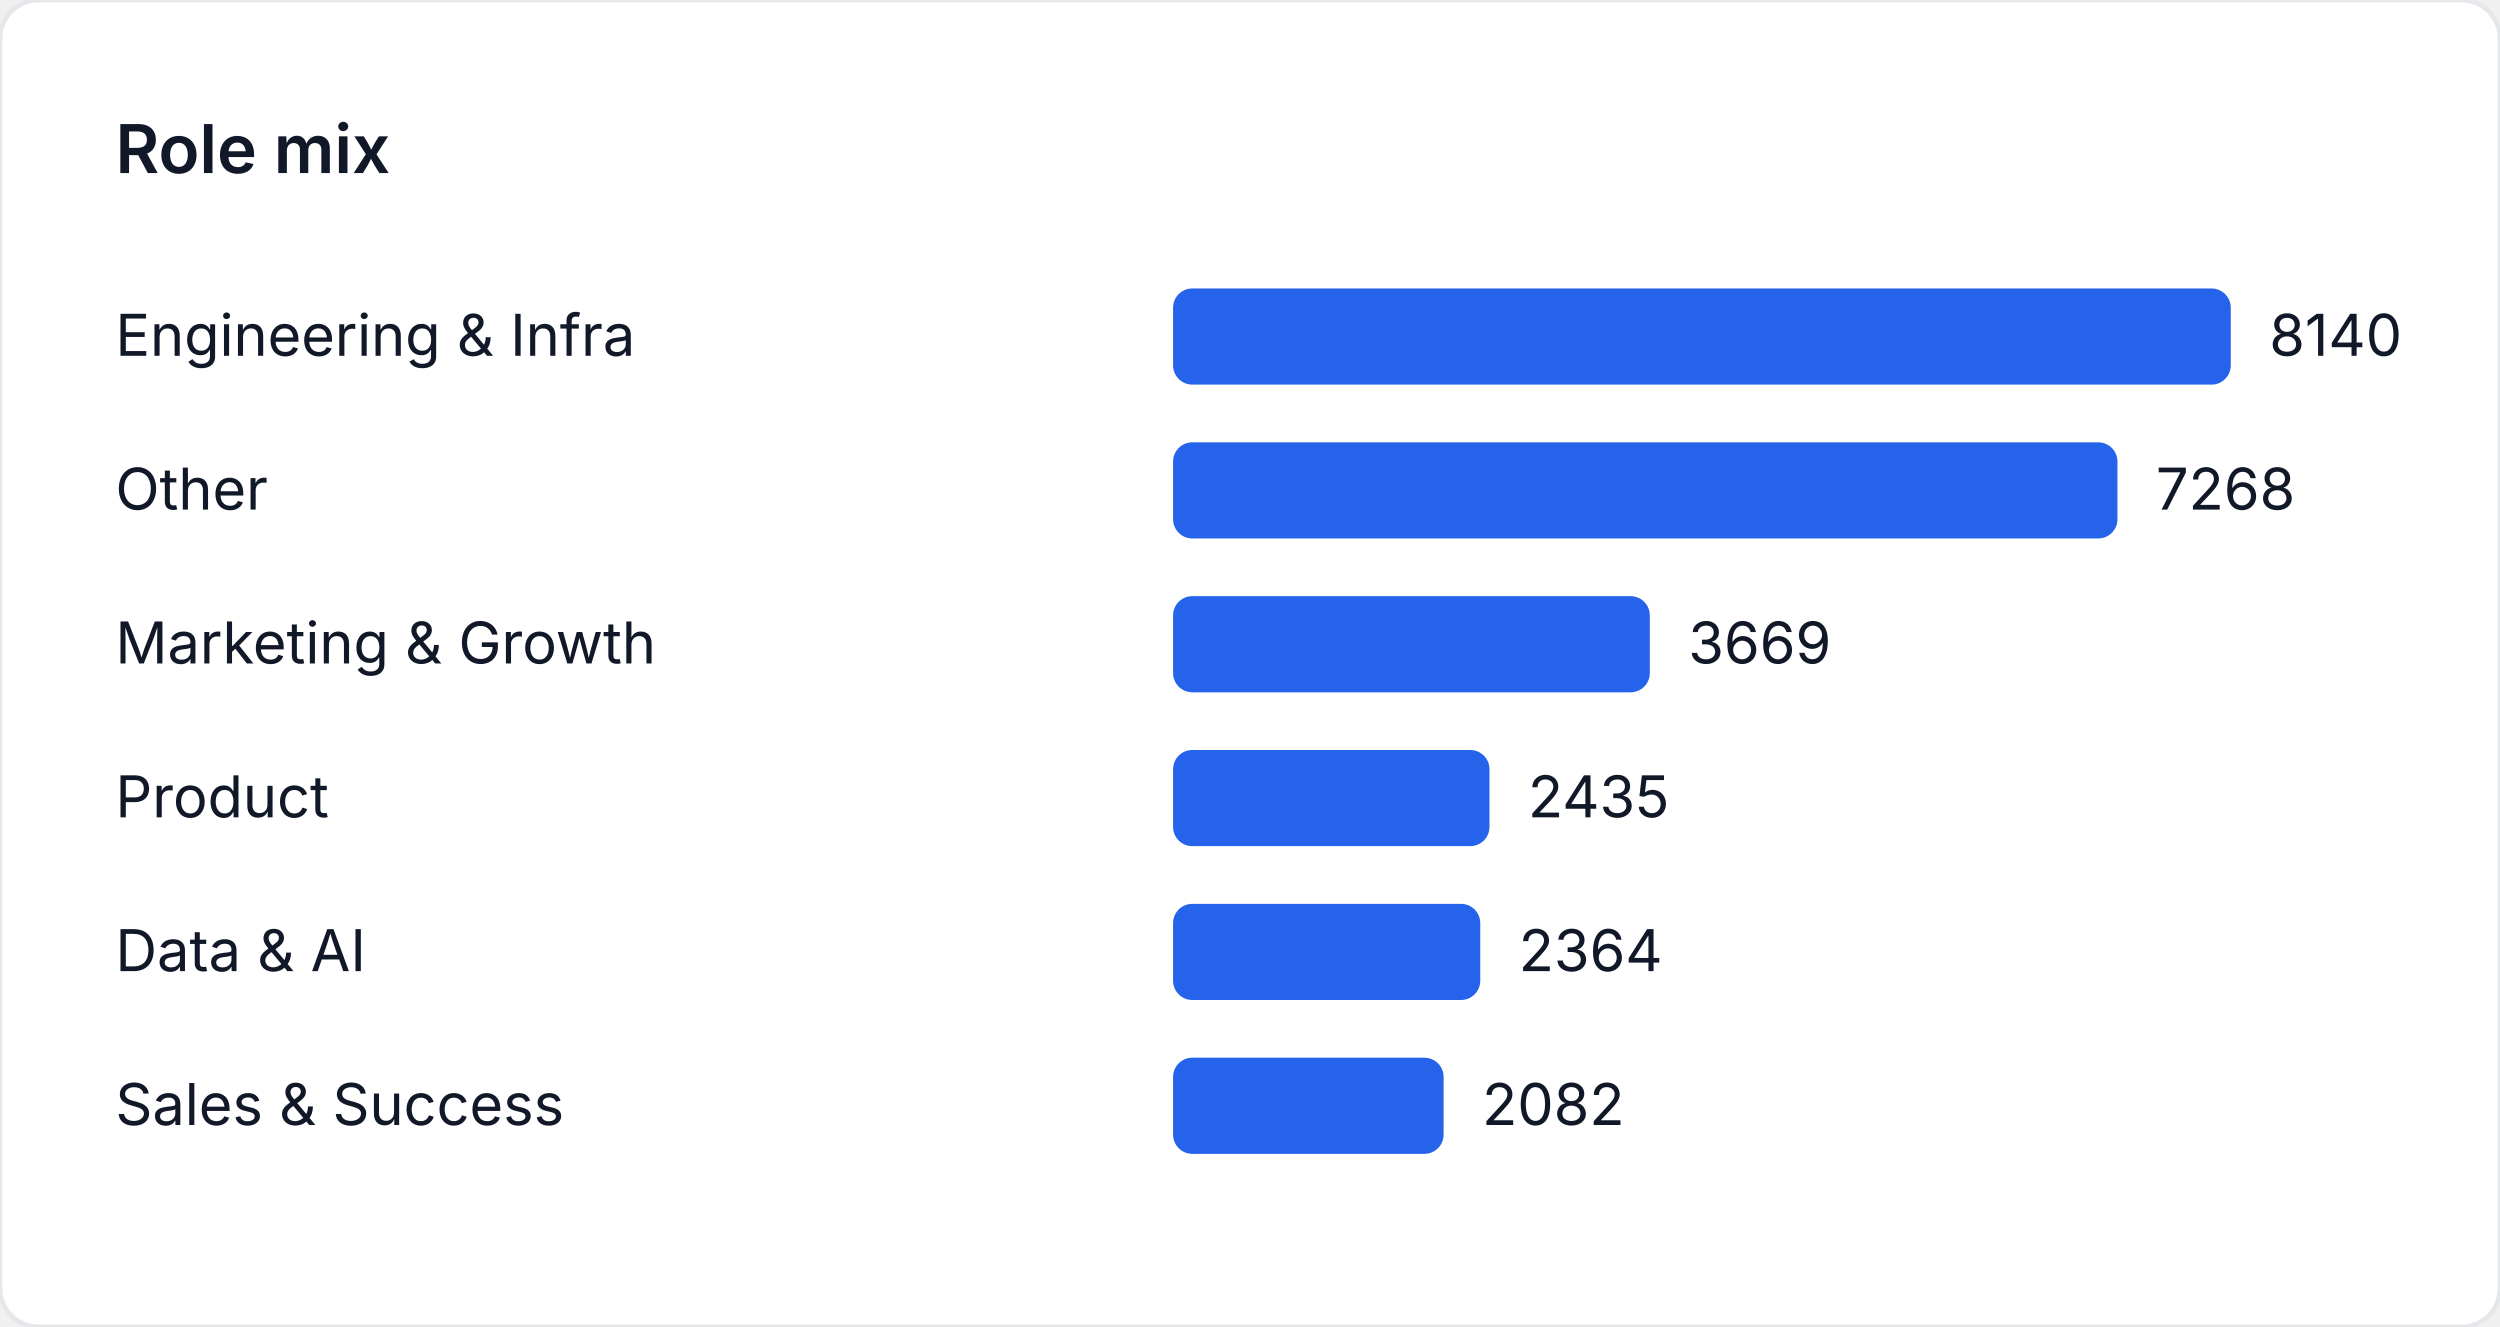
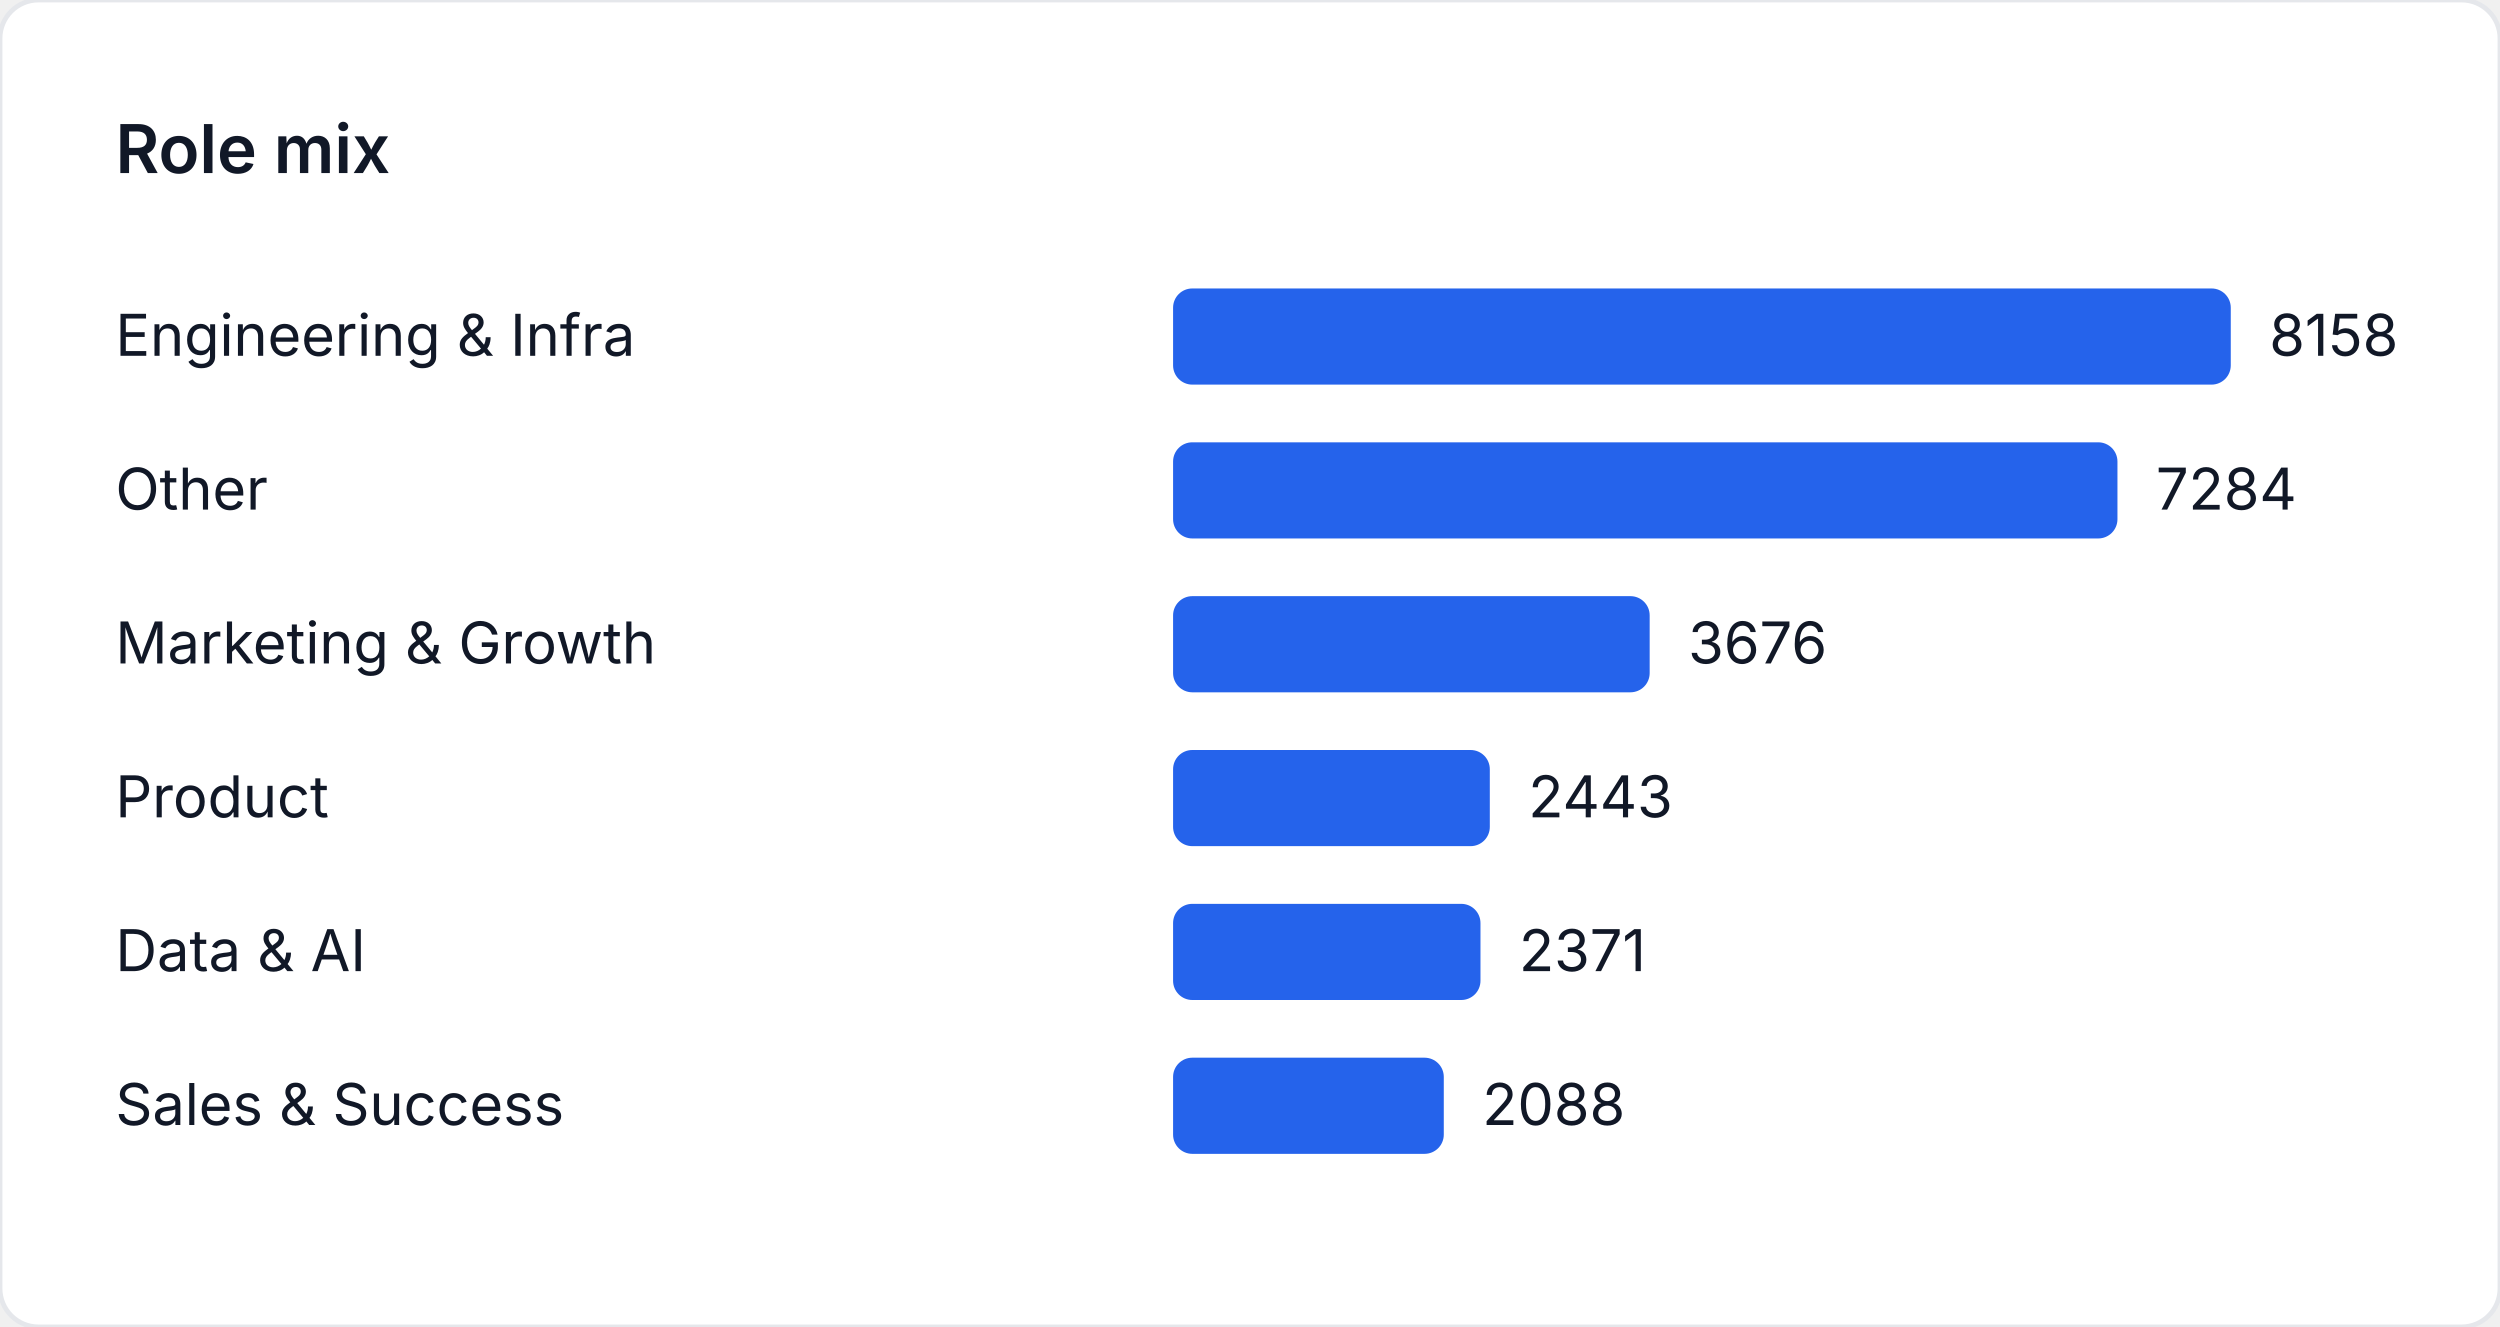
<svg xmlns="http://www.w3.org/2000/svg" width="520" height="276" viewBox="0 0 520 276" role="img" aria-label="Role mix">
  <style>
    text { font-family: "Inter", "Segoe UI", sans-serif; font-size: 12px; fill: #111827; }
    .title { font-size: 14px; font-weight: 600; }
  </style>
  <rect width="520" height="276" fill="#ffffff" rx="8" ry="8" stroke="#e5e7eb" />
  <text class="title" x="24" y="36">Role mix</text>
  <text x="24" y="74">Engineering &amp; Infra</text>
  <rect x="244" y="60" width="220" height="20" fill="#2563eb" rx="4" />
-   <text x="472" y="74">8140</text>
+   <text x="472" y="74">8158</text>
  <text x="24" y="106">Other</text>
-   <rect x="244" y="92" width="196.432" height="20" fill="#2563eb" rx="4" />
-   <text x="448.432" y="106">7268</text>
+   <rect x="244" y="92" width="196.43" height="20" fill="#2563eb" rx="4" />
+   <text x="448.43" y="106">7284</text>
  <text x="24" y="138">Marketing &amp; Growth</text>
-   <rect x="244" y="124" width="99.162" height="20" fill="#2563eb" rx="4" />
-   <text x="351.162" y="138">3669</text>
+   <rect x="244" y="124" width="99.132" height="20" fill="#2563eb" rx="4" />
+   <text x="351.132" y="138">3676</text>
  <text x="24" y="170">Product</text>
-   <rect x="244" y="156" width="65.811" height="20" fill="#2563eb" rx="4" />
-   <text x="317.811" y="170">2435</text>
+   <rect x="244" y="156" width="65.881" height="20" fill="#2563eb" rx="4" />
+   <text x="317.881" y="170">2443</text>
  <text x="24" y="202">Data &amp; AI</text>
-   <rect x="244" y="188" width="63.892" height="20" fill="#2563eb" rx="4" />
-   <text x="315.892" y="202">2364</text>
+   <rect x="244" y="188" width="63.94" height="20" fill="#2563eb" rx="4" />
+   <text x="315.94" y="202">2371</text>
  <text x="24" y="234">Sales &amp; Success</text>
-   <rect x="244" y="220" width="56.27" height="20" fill="#2563eb" rx="4" />
-   <text x="308.27" y="234">2082</text>
+   <rect x="244" y="220" width="56.308" height="20" fill="#2563eb" rx="4" />
+   <text x="308.308" y="234">2088</text>
</svg>
